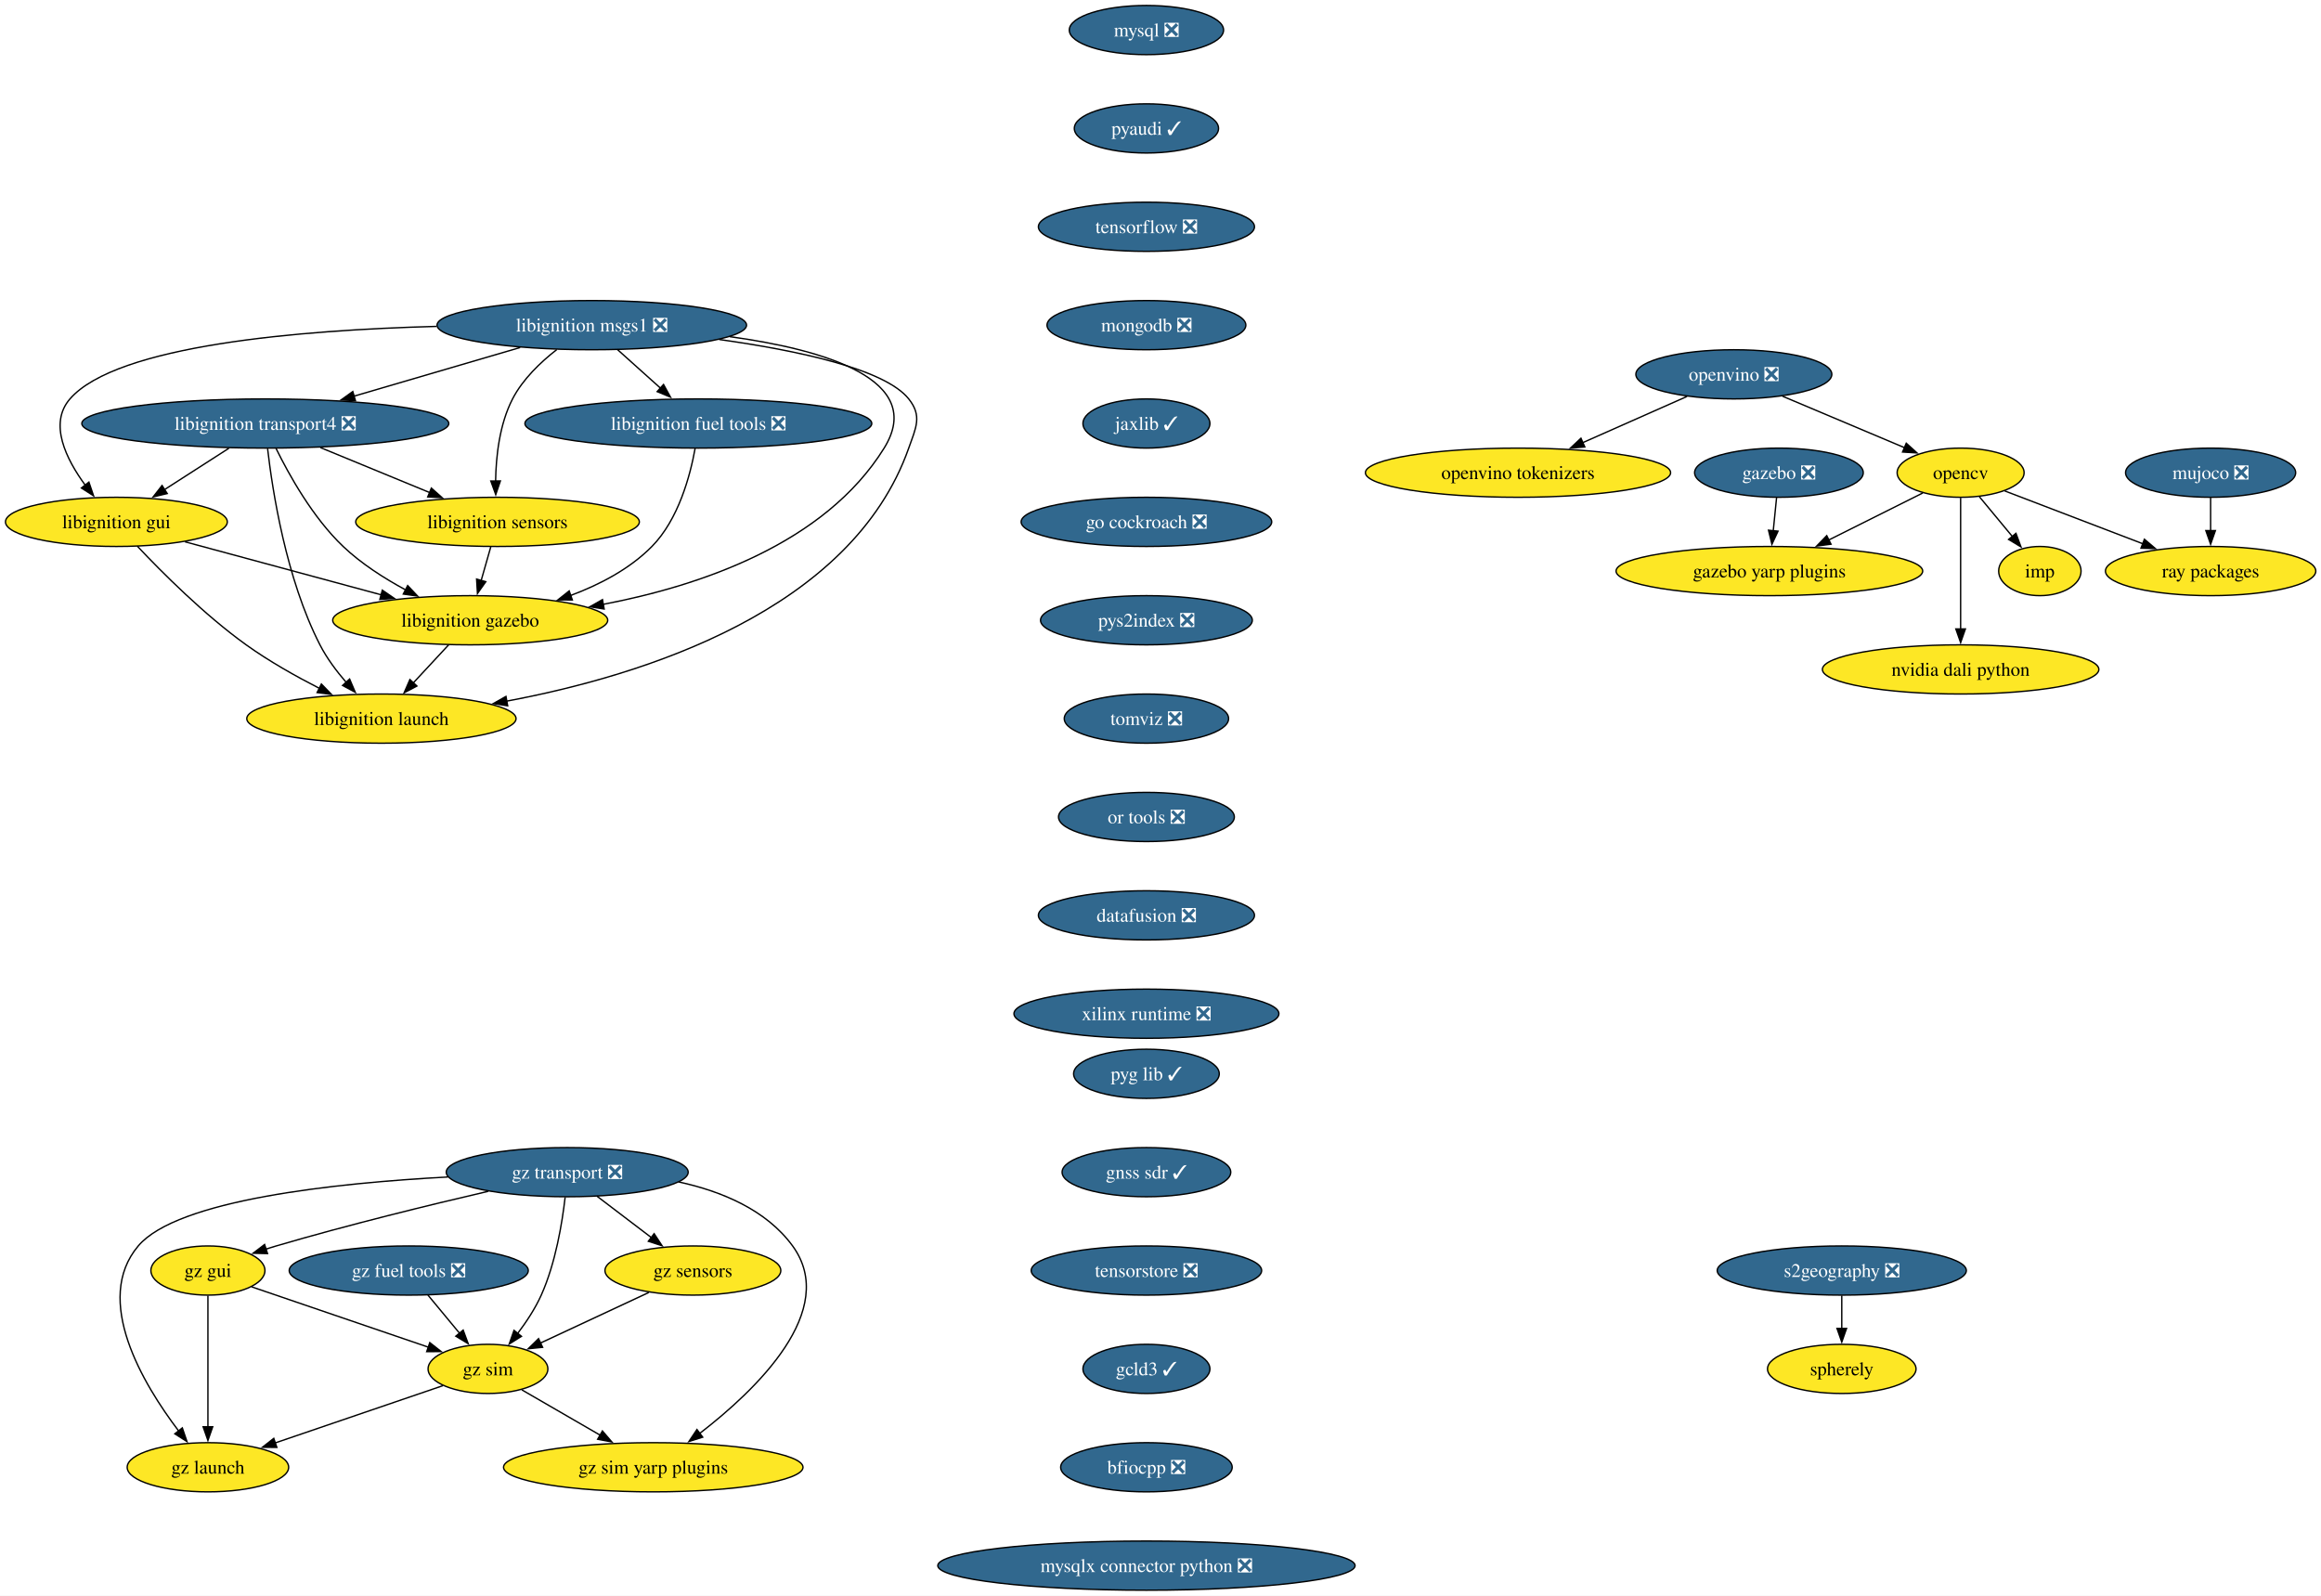
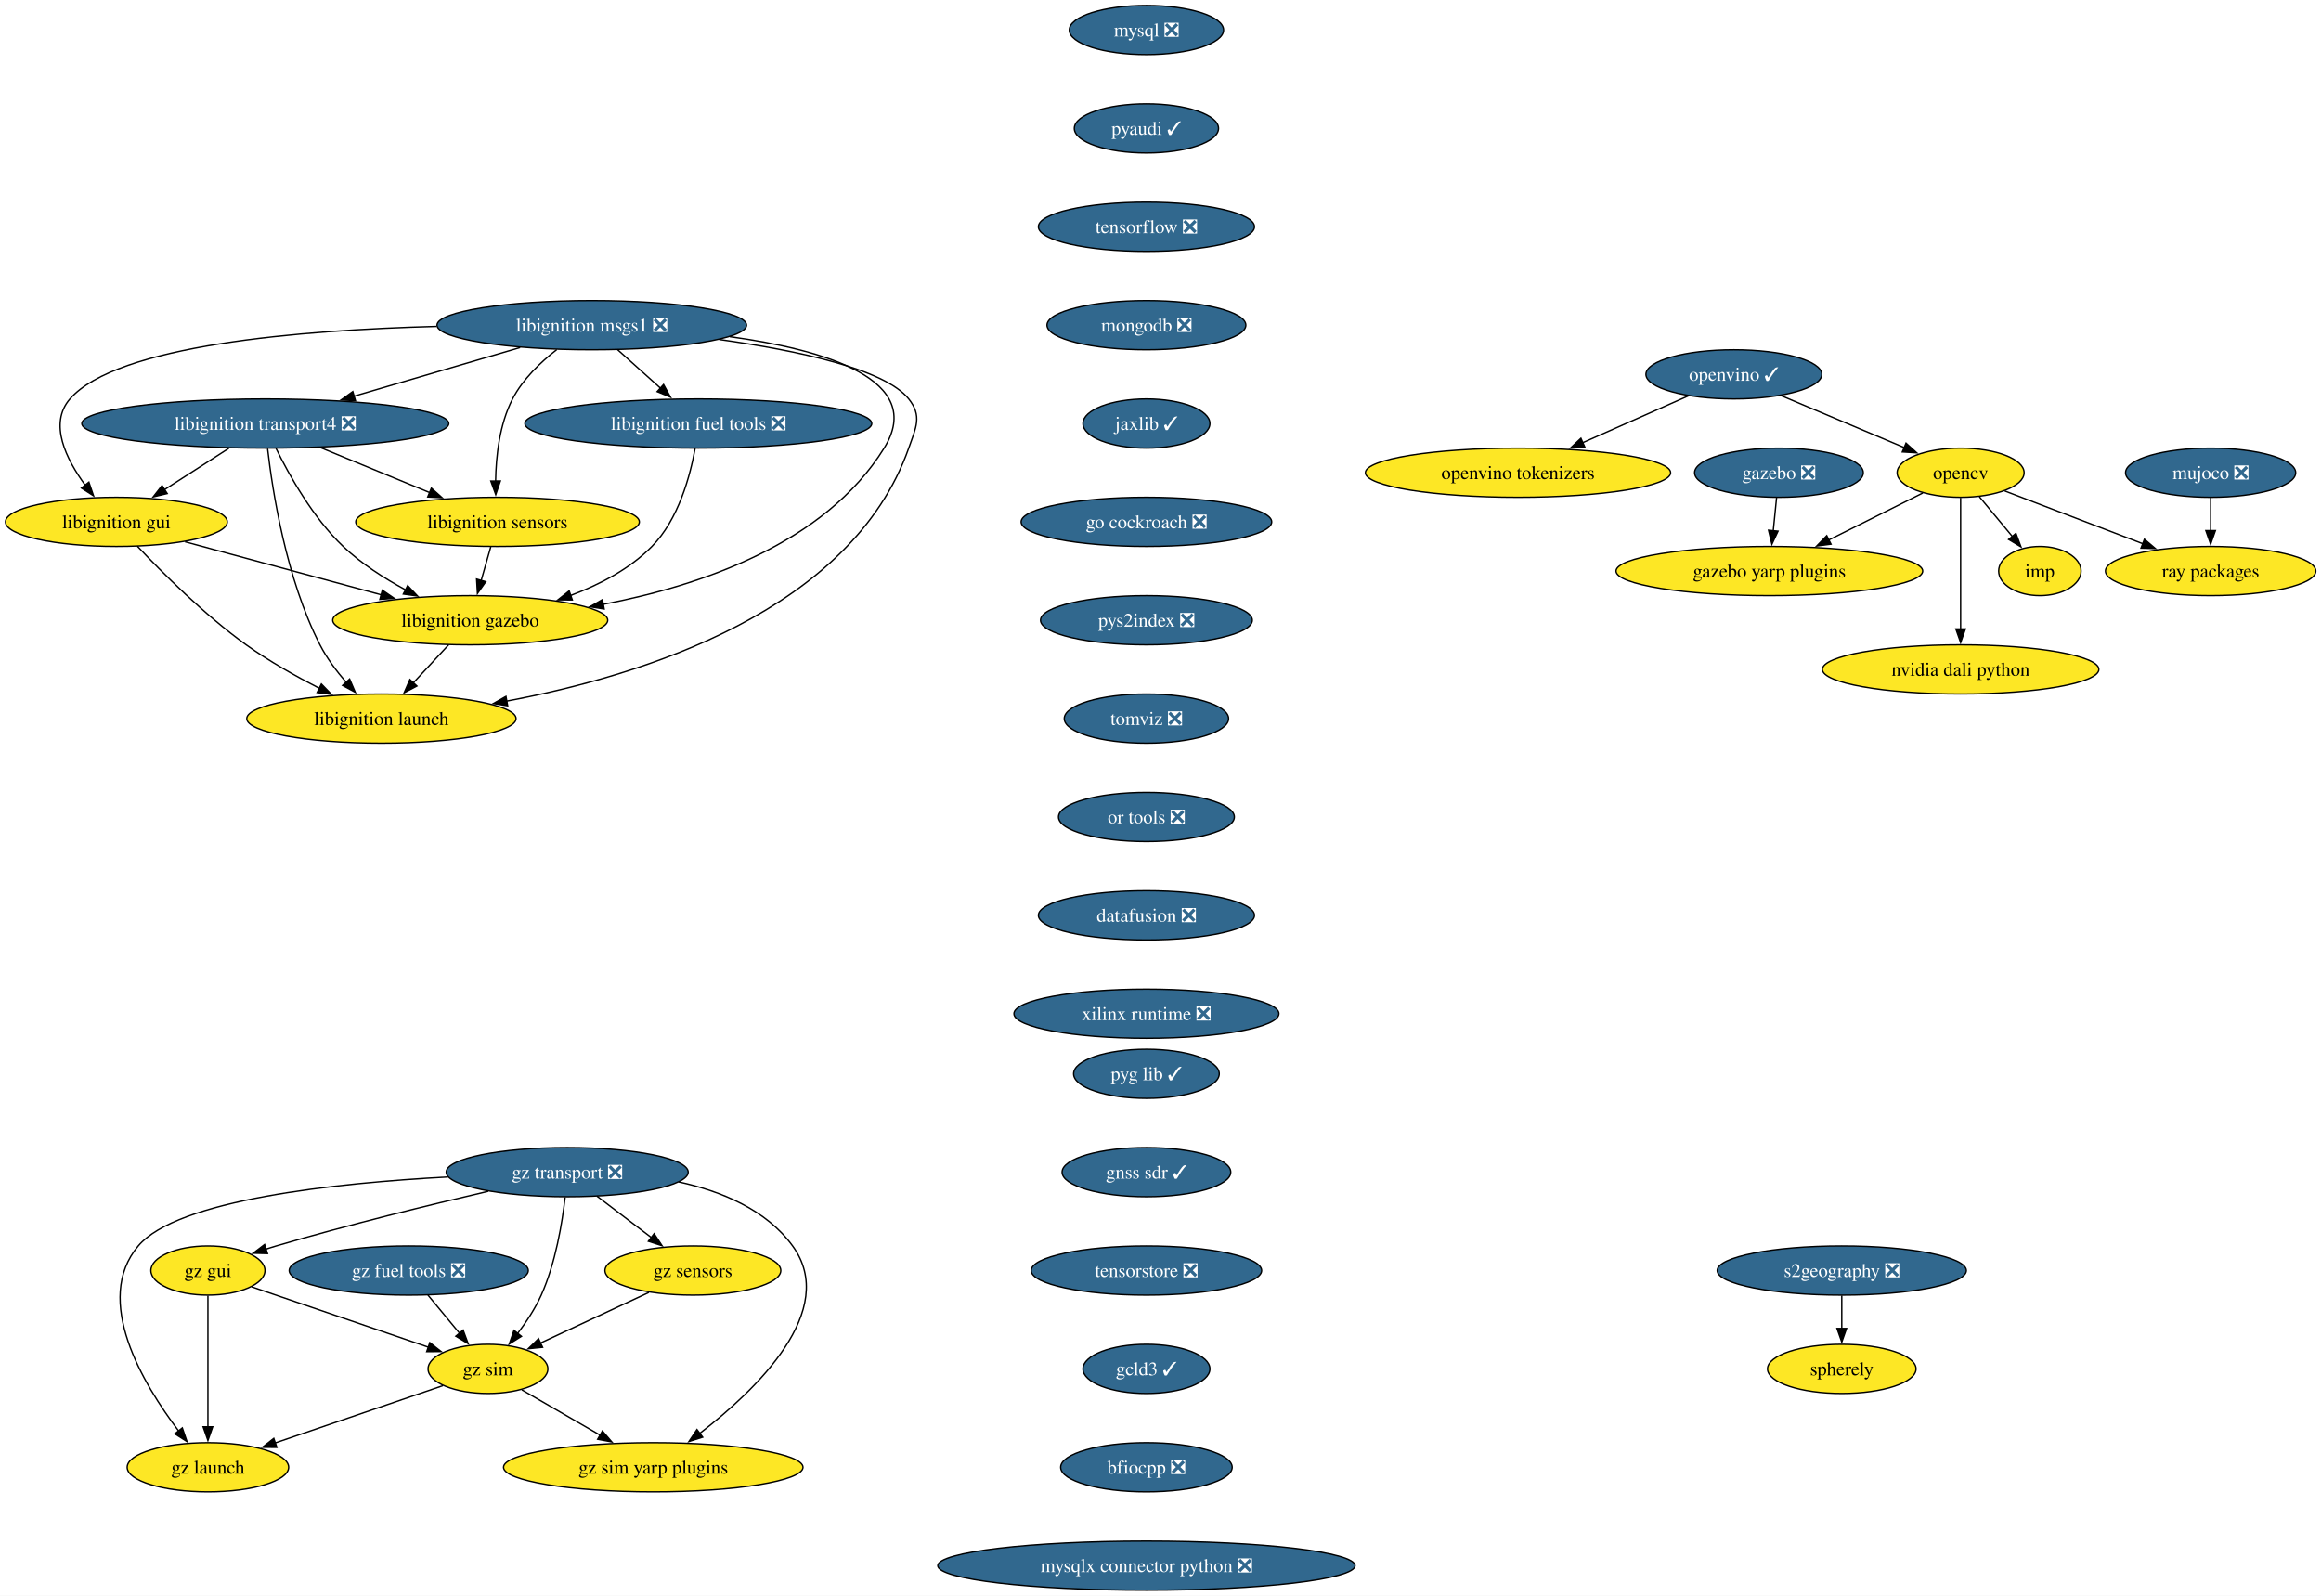
<svg xmlns="http://www.w3.org/2000/svg" xmlns:xlink="http://www.w3.org/1999/xlink" width="1699pt" height="1168pt" viewBox="0.00 0.00 1699.00 1168.00">
  <g id="graph0" class="graph" transform="scale(1 1) rotate(0) translate(4 1164)">
    <polygon fill="white" stroke="none" points="-4,4 -4,-1164 1695.19,-1164 1695.19,4 -4,4" />
    <g id="node1" class="node">
      <g id="a_node1">
        <a xlink:href="https://github.com/conda-forge/mysql-feedstock/pull/113" xlink:title="mysql ❎">
          <ellipse fill="#31688e" stroke="black" cx="835.2" cy="-1142" rx="56.47" ry="18" />
          <text xml:space="preserve" text-anchor="middle" x="835.2" y="-1137.33" font-family="Times,serif" font-size="14.00" fill="white">mysql ❎</text>
        </a>
      </g>
    </g>
    <g id="node2" class="node">
      <g id="a_node2">
        <a xlink:href="https://github.com/conda-forge/pyaudi-feedstock/pull/48" xlink:title="pyaudi ✓">
          <ellipse fill="#31688e" stroke="black" cx="835.2" cy="-1070" rx="52.79" ry="18" />
          <text xml:space="preserve" text-anchor="middle" x="835.2" y="-1065.33" font-family="Times,serif" font-size="14.00" fill="white">pyaudi ✓</text>
        </a>
      </g>
    </g>
    <g id="node8" class="node">
      <g id="a_node8">
        <a xlink:href="https://github.com/conda-forge/tensorflow-feedstock/pull/433" xlink:title="tensorflow ❎">
          <ellipse fill="#31688e" stroke="black" cx="835.2" cy="-998" rx="79.09" ry="18" />
          <text xml:space="preserve" text-anchor="middle" x="835.2" y="-993.33" font-family="Times,serif" font-size="14.00" fill="white">tensorflow ❎</text>
        </a>
      </g>
    </g>
    <g id="node3" class="node">
      <g id="a_node3">
        <a xlink:href="https://github.com/conda-forge/opencv-feedstock" xlink:title="opencv">
          <ellipse fill="#fde725" stroke="black" cx="1431.2" cy="-818" rx="46.47" ry="18" />
          <text xml:space="preserve" text-anchor="middle" x="1431.2" y="-813.33" font-family="Times,serif" font-size="14.00">opencv</text>
        </a>
      </g>
    </g>
    <g id="node4" class="node">
      <g id="a_node4">
        <a xlink:href="https://github.com/conda-forge/ray-packages-feedstock" xlink:title="ray packages">
          <ellipse fill="#fde725" stroke="black" cx="1614.2" cy="-746" rx="76.99" ry="18" />
          <text xml:space="preserve" text-anchor="middle" x="1614.2" y="-741.33" font-family="Times,serif" font-size="14.00">ray packages</text>
        </a>
      </g>
    </g>
    <g id="edge2" class="edge">
      <path fill="none" stroke="black" d="M1463.49,-804.65C1491.52,-793.93 1532.53,-778.24 1564.7,-765.94" />
      <polygon fill="black" stroke="black" points="1565.73,-769.29 1573.82,-762.44 1563.23,-762.75 1565.73,-769.29" />
    </g>
    <g id="node5" class="node">
      <g id="a_node5">
        <a xlink:href="https://github.com/conda-forge/imp-feedstock" xlink:title="imp">
          <ellipse fill="#fde725" stroke="black" cx="1489.2" cy="-746" rx="30.16" ry="18" />
          <text xml:space="preserve" text-anchor="middle" x="1489.2" y="-741.33" font-family="Times,serif" font-size="14.00">imp</text>
        </a>
      </g>
    </g>
    <g id="edge3" class="edge">
      <path fill="none" stroke="black" d="M1444.94,-800.41C1452.15,-791.71 1461.12,-780.89 1469.1,-771.26" />
      <polygon fill="black" stroke="black" points="1471.7,-773.61 1475.38,-763.68 1466.31,-769.14 1471.7,-773.61" />
    </g>
    <g id="node6" class="node">
      <g id="a_node6">
        <a xlink:href="https://github.com/conda-forge/gazebo-yarp-plugins-feedstock" xlink:title="gazebo yarp plugins">
          <ellipse fill="#fde725" stroke="black" cx="1291.2" cy="-746" rx="112.24" ry="18" />
          <text xml:space="preserve" text-anchor="middle" x="1291.2" y="-741.33" font-family="Times,serif" font-size="14.00">gazebo yarp plugins</text>
        </a>
      </g>
    </g>
    <g id="edge4" class="edge">
      <path fill="none" stroke="black" d="M1403.54,-803.17C1383.84,-793.32 1356.99,-779.89 1334.47,-768.64" />
      <polygon fill="black" stroke="black" points="1336.34,-765.66 1325.83,-764.31 1333.2,-771.92 1336.34,-765.66" />
    </g>
    <g id="node7" class="node">
      <g id="a_node7">
        <a xlink:href="https://github.com/conda-forge/nvidia-dali-python-feedstock" xlink:title="nvidia dali python">
          <ellipse fill="#fde725" stroke="black" cx="1431.2" cy="-674" rx="101.19" ry="18" />
          <text xml:space="preserve" text-anchor="middle" x="1431.2" y="-669.33" font-family="Times,serif" font-size="14.00">nvidia dali python</text>
        </a>
      </g>
    </g>
    <g id="edge5" class="edge">
      <path fill="none" stroke="black" d="M1431.2,-799.59C1431.2,-775.61 1431.2,-732.14 1431.2,-703.42" />
      <polygon fill="black" stroke="black" points="1434.7,-703.62 1431.2,-693.62 1427.7,-703.62 1434.7,-703.62" />
    </g>
    <g id="node9" class="node">
      <g id="a_node9">
        <a xlink:href="https://github.com/conda-forge/mongodb-feedstock/pull/105" xlink:title="mongodb ❎">
          <ellipse fill="#31688e" stroke="black" cx="835.2" cy="-926" rx="72.78" ry="18" />
          <text xml:space="preserve" text-anchor="middle" x="835.2" y="-921.33" font-family="Times,serif" font-size="14.00" fill="white">mongodb ❎</text>
        </a>
      </g>
    </g>
    <g id="node10" class="node">
      <g id="a_node10">
        <a xlink:href="https://github.com/conda-forge/jaxlib-feedstock/pull/316" xlink:title="jaxlib ✓">
          <ellipse fill="#31688e" stroke="black" cx="835.2" cy="-854" rx="46.47" ry="18" />
          <text xml:space="preserve" text-anchor="middle" x="835.2" y="-849.33" font-family="Times,serif" font-size="14.00" fill="white">jaxlib ✓</text>
        </a>
      </g>
    </g>
    <g id="node11" class="node">
      <g id="a_node11">
        <a xlink:href="https://github.com/conda-forge/go-cockroach-feedstock/pull/33" xlink:title="go cockroach ❎">
          <ellipse fill="#31688e" stroke="black" cx="835.2" cy="-782" rx="91.72" ry="18" />
          <text xml:space="preserve" text-anchor="middle" x="835.2" y="-777.33" font-family="Times,serif" font-size="14.00" fill="white">go cockroach ❎</text>
        </a>
      </g>
    </g>
    <g id="node20" class="node">
      <g id="a_node20">
        <a xlink:href="https://github.com/conda-forge/pys2index-feedstock/pull/29" xlink:title="pys2index ❎">
          <ellipse fill="#31688e" stroke="black" cx="835.2" cy="-710" rx="77.52" ry="18" />
          <text xml:space="preserve" text-anchor="middle" x="835.2" y="-705.33" font-family="Times,serif" font-size="14.00" fill="white">pys2index ❎</text>
        </a>
      </g>
    </g>
    <g id="node12" class="node">
      <g id="a_node12">
        <a xlink:href="https://github.com/conda-forge/libignition-transport4-feedstock/pull/108" xlink:title="libignition transport4 ❎">
          <ellipse fill="#31688e" stroke="black" cx="190.2" cy="-854" rx="134.33" ry="18" />
          <text xml:space="preserve" text-anchor="middle" x="190.2" y="-849.33" font-family="Times,serif" font-size="14.00" fill="white">libignition transport4 ❎</text>
        </a>
      </g>
    </g>
    <g id="node13" class="node">
      <g id="a_node13">
        <a xlink:href="https://github.com/conda-forge/libignition-sensors-feedstock" xlink:title="libignition sensors">
          <ellipse fill="#fde725" stroke="black" cx="360.2" cy="-782" rx="103.82" ry="18" />
          <text xml:space="preserve" text-anchor="middle" x="360.2" y="-777.33" font-family="Times,serif" font-size="14.00">libignition sensors</text>
        </a>
      </g>
    </g>
    <g id="edge10" class="edge">
      <path fill="none" stroke="black" d="M230.49,-836.41C254.46,-826.54 285.06,-813.94 310.52,-803.46" />
      <polygon fill="black" stroke="black" points="311.76,-806.73 319.68,-799.68 309.1,-800.26 311.76,-806.73" />
    </g>
    <g id="node14" class="node">
      <g id="a_node14">
        <a xlink:href="https://github.com/conda-forge/libignition-gui-feedstock" xlink:title="libignition gui">
          <ellipse fill="#fde725" stroke="black" cx="81.2" cy="-782" rx="81.2" ry="18" />
          <text xml:space="preserve" text-anchor="middle" x="81.2" y="-777.33" font-family="Times,serif" font-size="14.00">libignition gui</text>
        </a>
      </g>
    </g>
    <g id="edge11" class="edge">
      <path fill="none" stroke="black" d="M163.53,-835.88C149.37,-826.78 131.77,-815.48 116.49,-805.66" />
      <polygon fill="black" stroke="black" points="118.42,-802.74 108.11,-800.28 114.63,-808.63 118.42,-802.74" />
    </g>
    <g id="node15" class="node">
      <g id="a_node15">
        <a xlink:href="https://github.com/conda-forge/libignition-gazebo-feedstock" xlink:title="libignition gazebo">
          <ellipse fill="#fde725" stroke="black" cx="340.2" cy="-710" rx="100.66" ry="18" />
          <text xml:space="preserve" text-anchor="middle" x="340.2" y="-705.33" font-family="Times,serif" font-size="14.00">libignition gazebo</text>
        </a>
      </g>
    </g>
    <g id="edge12" class="edge">
      <path fill="none" stroke="black" d="M198.02,-835.86C207.49,-816.55 224.98,-785.1 247.2,-764 260.46,-751.4 277.28,-740.66 292.95,-732.2" />
      <polygon fill="black" stroke="black" points="294.42,-735.38 301.69,-727.68 291.2,-729.17 294.42,-735.38" />
    </g>
    <g id="node16" class="node">
      <g id="a_node16">
        <a xlink:href="https://github.com/conda-forge/libignition-launch-feedstock" xlink:title="libignition launch">
          <ellipse fill="#fde725" stroke="black" cx="275.2" cy="-638" rx="98.56" ry="18" />
          <text xml:space="preserve" text-anchor="middle" x="275.2" y="-633.33" font-family="Times,serif" font-size="14.00">libignition launch</text>
        </a>
      </g>
    </g>
    <g id="edge13" class="edge">
      <path fill="none" stroke="black" d="M191.88,-835.64C195.4,-805.11 205.36,-740.44 230.2,-692 235.21,-682.22 242.35,-672.69 249.47,-664.47" />
      <polygon fill="black" stroke="black" points="251.92,-666.98 256.07,-657.24 246.75,-662.27 251.92,-666.98" />
    </g>
    <g id="edge14" class="edge">
      <path fill="none" stroke="black" d="M355.25,-763.7C353.12,-756.24 350.58,-747.32 348.19,-738.97" />
      <polygon fill="black" stroke="black" points="351.61,-738.21 345.5,-729.56 344.88,-740.14 351.61,-738.21" />
    </g>
    <g id="edge15" class="edge">
      <path fill="none" stroke="black" d="M131.44,-767.42C172.4,-756.35 230.54,-740.64 275.06,-728.6" />
      <polygon fill="black" stroke="black" points="275.87,-732.01 284.61,-726.02 274.04,-725.25 275.87,-732.01" />
    </g>
    <g id="edge16" class="edge">
      <path fill="none" stroke="black" d="M96.54,-764.18C114.45,-745.17 145.53,-714 176.2,-692 192.88,-680.03 212.6,-668.94 230.02,-660.03" />
      <polygon fill="black" stroke="black" points="231.25,-663.33 238.63,-655.72 228.12,-657.07 231.25,-663.33" />
    </g>
    <g id="edge17" class="edge">
      <path fill="none" stroke="black" d="M324.46,-692.05C316.64,-683.63 307.03,-673.28 298.38,-663.97" />
      <polygon fill="black" stroke="black" points="301.19,-661.84 291.82,-656.9 296.06,-666.61 301.19,-661.84" />
    </g>
    <g id="node17" class="node">
      <g id="a_node17">
        <a xlink:href="https://github.com/conda-forge/libignition-msgs1-feedstock/pull/119" xlink:title="libignition msgs1 ❎">
          <ellipse fill="#31688e" stroke="black" cx="429.2" cy="-926" rx="113.29" ry="18" />
          <text xml:space="preserve" text-anchor="middle" x="429.2" y="-921.33" font-family="Times,serif" font-size="14.00" fill="white">libignition msgs1 ❎</text>
        </a>
      </g>
    </g>
    <g id="edge18" class="edge">
      <path fill="none" stroke="black" d="M376.75,-909.64C340.98,-899.16 293.36,-885.22 255.19,-874.04" />
      <polygon fill="black" stroke="black" points="256.21,-870.69 245.63,-871.24 254.25,-877.41 256.21,-870.69" />
    </g>
    <g id="edge19" class="edge">
      <path fill="none" stroke="black" d="M403.54,-908.1C391.7,-898.89 378.65,-886.42 371.2,-872 361.63,-853.48 359.06,-829.99 358.79,-811.79" />
      <polygon fill="black" stroke="black" points="362.29,-811.98 358.89,-801.95 355.29,-811.91 362.29,-811.98" />
    </g>
    <g id="edge20" class="edge">
      <path fill="none" stroke="black" d="M315.57,-925.09C215.84,-922.45 81.5,-911.38 47.2,-872 31.52,-853.99 44.34,-827.99 58.5,-808.74" />
      <polygon fill="black" stroke="black" points="61.08,-811.11 64.5,-801.08 55.58,-806.79 61.08,-811.11" />
    </g>
    <g id="edge21" class="edge">
      <path fill="none" stroke="black" d="M530.21,-917.58C599.69,-908.01 674.26,-886.1 643.2,-836 599.8,-765.99 508.6,-735.19 437.53,-721.64" />
      <polygon fill="black" stroke="black" points="438.26,-718.21 427.8,-719.88 437.02,-725.1 438.26,-718.21" />
    </g>
    <g id="edge22" class="edge">
      <path fill="none" stroke="black" d="M522.48,-915.5C579.06,-907.6 643.65,-894.01 661.2,-872 671.17,-859.49 666.52,-851.09 661.2,-836 619.29,-717.17 467.02,-669.51 366.72,-650.75" />
      <polygon fill="black" stroke="black" points="367.62,-647.36 357.16,-649.03 366.38,-654.25 367.62,-647.36" />
    </g>
    <g id="node18" class="node">
      <g id="a_node18">
        <a xlink:href="https://github.com/conda-forge/libignition-fuel-tools-feedstock/pull/105" xlink:title="libignition fuel tools ❎">
          <ellipse fill="#31688e" stroke="black" cx="507.2" cy="-854" rx="126.97" ry="18" />
          <text xml:space="preserve" text-anchor="middle" x="507.2" y="-849.33" font-family="Times,serif" font-size="14.00" fill="white">libignition fuel tools ❎</text>
        </a>
      </g>
    </g>
    <g id="edge23" class="edge">
      <path fill="none" stroke="black" d="M448.08,-908.05C457.52,-899.58 469.13,-889.17 479.55,-879.82" />
      <polygon fill="black" stroke="black" points="481.72,-882.57 486.82,-873.29 477.04,-877.36 481.72,-882.57" />
    </g>
    <g id="edge24" class="edge">
      <path fill="none" stroke="black" d="M504.82,-835.7C501.25,-815.93 492.71,-783.79 473.2,-764 457,-747.57 435.07,-736.09 413.68,-728.12" />
      <polygon fill="black" stroke="black" points="414.95,-724.86 404.35,-724.88 412.65,-731.47 414.95,-724.86" />
    </g>
    <g id="node19" class="node">
      <g id="a_node19">
        <a xlink:href="https://github.com/conda-forge/gazebo-feedstock/pull/243" xlink:title="gazebo ❎">
          <ellipse fill="#31688e" stroke="black" cx="1298.2" cy="-818" rx="61.73" ry="18" />
          <text xml:space="preserve" text-anchor="middle" x="1298.2" y="-813.33" font-family="Times,serif" font-size="14.00" fill="white">gazebo ❎</text>
        </a>
      </g>
    </g>
    <g id="edge25" class="edge">
      <path fill="none" stroke="black" d="M1296.47,-799.7C1295.74,-792.41 1294.87,-783.73 1294.05,-775.54" />
      <polygon fill="black" stroke="black" points="1297.54,-775.21 1293.06,-765.61 1290.57,-775.91 1297.54,-775.21" />
    </g>
    <g id="node21" class="node">
      <g id="a_node21">
        <a xlink:href="https://github.com/conda-forge/tomviz-feedstock/pull/75" xlink:title="tomviz ❎">
          <ellipse fill="#31688e" stroke="black" cx="835.2" cy="-638" rx="60.15" ry="18" />
          <text xml:space="preserve" text-anchor="middle" x="835.2" y="-633.33" font-family="Times,serif" font-size="14.00" fill="white">tomviz ❎</text>
        </a>
      </g>
    </g>
    <g id="node22" class="node">
      <g id="a_node22">
        <a xlink:href="https://github.com/conda-forge/or-tools-feedstock/pull/66" xlink:title="or tools ❎">
          <ellipse fill="#31688e" stroke="black" cx="835.2" cy="-566" rx="64.36" ry="18" />
          <text xml:space="preserve" text-anchor="middle" x="835.2" y="-561.33" font-family="Times,serif" font-size="14.00" fill="white">or tools ❎</text>
        </a>
      </g>
    </g>
    <g id="node23" class="node">
      <g id="a_node23">
        <a xlink:href="https://github.com/conda-forge/datafusion-feedstock/pull/69" xlink:title="datafusion ❎">
          <ellipse fill="#31688e" stroke="black" cx="835.2" cy="-494" rx="79.09" ry="18" />
          <text xml:space="preserve" text-anchor="middle" x="835.2" y="-489.32" font-family="Times,serif" font-size="14.00" fill="white">datafusion ❎</text>
        </a>
      </g>
    </g>
    <g id="node24" class="node">
      <g id="a_node24">
        <a xlink:href="https://github.com/conda-forge/xilinx-runtime-feedstock/pull/41" xlink:title="xilinx runtime ❎">
          <ellipse fill="#31688e" stroke="black" cx="835.2" cy="-422" rx="96.98" ry="18" />
          <text xml:space="preserve" text-anchor="middle" x="835.2" y="-417.32" font-family="Times,serif" font-size="14.00" fill="white">xilinx runtime ❎</text>
        </a>
      </g>
    </g>
    <g id="node25" class="node">
      <g id="a_node25">
        <a xlink:href="https://github.com/conda-forge/mujoco-feedstock/pull/87" xlink:title="mujoco ❎">
          <ellipse fill="#31688e" stroke="black" cx="1614.2" cy="-818" rx="62.26" ry="18" />
          <text xml:space="preserve" text-anchor="middle" x="1614.2" y="-813.33" font-family="Times,serif" font-size="14.00" fill="white">mujoco ❎</text>
        </a>
      </g>
    </g>
    <g id="edge31" class="edge">
      <path fill="none" stroke="black" d="M1614.2,-799.7C1614.2,-792.41 1614.2,-783.73 1614.2,-775.54" />
      <polygon fill="black" stroke="black" points="1617.7,-775.62 1614.2,-765.62 1610.7,-775.62 1617.7,-775.62" />
    </g>
    <g id="node26" class="node">
      <g id="a_node26">
        <a xlink:href="https://github.com/conda-forge/gz-transport-feedstock/pull/63" xlink:title="gz transport ❎">
          <ellipse fill="#31688e" stroke="black" cx="411.2" cy="-306" rx="88.56" ry="18" />
          <text xml:space="preserve" text-anchor="middle" x="411.2" y="-301.32" font-family="Times,serif" font-size="14.00" fill="white">gz transport ❎</text>
        </a>
      </g>
    </g>
    <g id="node27" class="node">
      <g id="a_node27">
        <a xlink:href="https://github.com/conda-forge/gz-gui-feedstock" xlink:title="gz gui">
          <ellipse fill="#fde725" stroke="black" cx="148.2" cy="-234" rx="41.74" ry="18" />
          <text xml:space="preserve" text-anchor="middle" x="148.2" y="-229.32" font-family="Times,serif" font-size="14.00">gz gui</text>
        </a>
      </g>
    </g>
    <g id="edge32" class="edge">
      <path fill="none" stroke="black" d="M353.44,-292.01C310.39,-282 250.3,-267.31 198.2,-252 195.67,-251.26 193.09,-250.47 190.49,-249.65" />
      <polygon fill="black" stroke="black" points="191.84,-246.41 181.25,-246.66 189.69,-253.07 191.84,-246.41" />
    </g>
    <g id="node28" class="node">
      <g id="a_node28">
        <a xlink:href="https://github.com/conda-forge/gz-sensors-feedstock" xlink:title="gz sensors">
          <ellipse fill="#fde725" stroke="black" cx="503.2" cy="-234" rx="64.36" ry="18" />
          <text xml:space="preserve" text-anchor="middle" x="503.2" y="-229.32" font-family="Times,serif" font-size="14.00">gz sensors</text>
        </a>
      </g>
    </g>
    <g id="edge33" class="edge">
      <path fill="none" stroke="black" d="M433,-288.41C444.89,-279.37 459.79,-268.03 472.8,-258.13" />
      <polygon fill="black" stroke="black" points="474.83,-260.99 480.66,-252.14 470.59,-255.41 474.83,-260.99" />
    </g>
    <g id="node29" class="node">
      <g id="a_node29">
        <a xlink:href="https://github.com/conda-forge/gz-sim-feedstock" xlink:title="gz sim">
          <ellipse fill="#fde725" stroke="black" cx="353.2" cy="-162" rx="43.84" ry="18" />
          <text xml:space="preserve" text-anchor="middle" x="353.2" y="-157.32" font-family="Times,serif" font-size="14.00">gz sim</text>
        </a>
      </g>
    </g>
    <g id="edge34" class="edge">
      <path fill="none" stroke="black" d="M409.68,-287.6C407.57,-269.15 402.75,-239.49 392.2,-216 387.77,-206.16 381.31,-196.36 374.9,-187.92" />
      <polygon fill="black" stroke="black" points="377.73,-185.85 368.76,-180.22 372.26,-190.22 377.73,-185.85" />
    </g>
    <g id="node30" class="node">
      <g id="a_node30">
        <a xlink:href="https://github.com/conda-forge/gz-launch-feedstock" xlink:title="gz launch">
          <ellipse fill="#fde725" stroke="black" cx="148.2" cy="-90" rx="59.1" ry="18" />
          <text xml:space="preserve" text-anchor="middle" x="148.2" y="-85.33" font-family="Times,serif" font-size="14.00">gz launch</text>
        </a>
      </g>
    </g>
    <g id="edge35" class="edge">
      <path fill="none" stroke="black" d="M323.89,-302.48C241.27,-298.04 125.75,-285.78 97.2,-252 63.81,-212.5 100.65,-150.98 126.79,-116.55" />
      <polygon fill="black" stroke="black" points="129.46,-118.82 132.88,-108.79 123.96,-114.5 129.46,-118.82" />
    </g>
    <g id="node31" class="node">
      <g id="a_node31">
        <a xlink:href="https://github.com/conda-forge/gz-sim-yarp-plugins-feedstock" xlink:title="gz sim yarp plugins">
          <ellipse fill="#fde725" stroke="black" cx="474.2" cy="-90" rx="109.61" ry="18" />
          <text xml:space="preserve" text-anchor="middle" x="474.2" y="-85.33" font-family="Times,serif" font-size="14.00">gz sim yarp plugins</text>
        </a>
      </g>
    </g>
    <g id="edge36" class="edge">
      <path fill="none" stroke="black" d="M492.82,-298.86C524.1,-292.04 556.88,-278.5 576.2,-252 610.45,-205.02 549.63,-146.68 508.11,-114.71" />
      <polygon fill="black" stroke="black" points="510.38,-112.04 500.28,-108.84 506.18,-117.64 510.38,-112.04" />
    </g>
    <g id="edge37" class="edge">
      <path fill="none" stroke="black" d="M180.23,-222.06C215.12,-210.15 271.14,-191.02 309.92,-177.78" />
      <polygon fill="black" stroke="black" points="310.61,-181.24 318.94,-174.7 308.35,-174.62 310.61,-181.24" />
    </g>
    <g id="edge38" class="edge">
      <path fill="none" stroke="black" d="M148.2,-215.59C148.2,-191.61 148.2,-148.14 148.2,-119.42" />
      <polygon fill="black" stroke="black" points="151.7,-119.62 148.2,-109.62 144.7,-119.62 151.7,-119.62" />
    </g>
    <g id="edge39" class="edge">
      <path fill="none" stroke="black" d="M471.02,-217.98C447.77,-207.14 416.27,-192.44 391.69,-180.96" />
      <polygon fill="black" stroke="black" points="393.2,-177.8 382.66,-176.75 390.24,-184.15 393.2,-177.8" />
    </g>
    <g id="edge40" class="edge">
      <path fill="none" stroke="black" d="M320.26,-149.75C287.09,-138.43 235.52,-120.82 197.48,-107.83" />
      <polygon fill="black" stroke="black" points="198.67,-104.54 188.07,-104.62 196.41,-111.16 198.67,-104.54" />
    </g>
    <g id="edge41" class="edge">
      <path fill="none" stroke="black" d="M377.98,-146.67C394.5,-137.1 416.57,-124.34 435.41,-113.44" />
      <polygon fill="black" stroke="black" points="436.98,-116.57 443.88,-108.54 433.48,-110.51 436.98,-116.57" />
    </g>
    <g id="node32" class="node">
      <g id="a_node32">
        <a xlink:href="https://github.com/conda-forge/gz-fuel-tools-feedstock/pull/62" xlink:title="gz fuel tools ❎">
          <ellipse fill="#31688e" stroke="black" cx="295.2" cy="-234" rx="87.51" ry="18" />
          <text xml:space="preserve" text-anchor="middle" x="295.2" y="-229.32" font-family="Times,serif" font-size="14.00" fill="white">gz fuel tools ❎</text>
        </a>
      </g>
    </g>
    <g id="edge42" class="edge">
      <path fill="none" stroke="black" d="M309.24,-216.05C316.18,-207.68 324.69,-197.4 332.37,-188.13" />
      <polygon fill="black" stroke="black" points="335.04,-190.41 338.72,-180.47 329.65,-185.94 335.04,-190.41" />
    </g>
    <g id="node33" class="node">
      <g id="a_node33">
        <a xlink:href="https://github.com/conda-forge/pyg-lib-feedstock/pull/38" xlink:title="pyg lib ✓">
          <ellipse fill="#31688e" stroke="black" cx="835.2" cy="-378" rx="53.31" ry="18" />
          <text xml:space="preserve" text-anchor="middle" x="835.2" y="-373.32" font-family="Times,serif" font-size="14.00" fill="white">pyg lib ✓</text>
        </a>
      </g>
    </g>
    <g id="node34" class="node">
      <g id="a_node34">
        <a xlink:href="https://github.com/conda-forge/gnss-sdr-feedstock/pull/38" xlink:title="gnss sdr ✓">
          <ellipse fill="#31688e" stroke="black" cx="835.2" cy="-306" rx="61.73" ry="18" />
          <text xml:space="preserve" text-anchor="middle" x="835.2" y="-301.32" font-family="Times,serif" font-size="14.00" fill="white">gnss sdr ✓</text>
        </a>
      </g>
    </g>
    <g id="node39" class="node">
      <g id="a_node39">
        <a xlink:href="https://github.com/conda-forge/tensorstore-feedstock/pull/56" xlink:title="tensorstore ❎">
          <ellipse fill="#31688e" stroke="black" cx="835.2" cy="-234" rx="84.35" ry="18" />
          <text xml:space="preserve" text-anchor="middle" x="835.2" y="-229.32" font-family="Times,serif" font-size="14.00" fill="white">tensorstore ❎</text>
        </a>
      </g>
    </g>
    <g id="node35" class="node">
      <g id="a_node35">
        <a xlink:href="https://github.com/conda-forge/s2geography-feedstock/pull/11" xlink:title="s2geography ❎">
          <ellipse fill="#31688e" stroke="black" cx="1344.2" cy="-234" rx="91.19" ry="18" />
          <text xml:space="preserve" text-anchor="middle" x="1344.2" y="-229.32" font-family="Times,serif" font-size="14.00" fill="white">s2geography ❎</text>
        </a>
      </g>
    </g>
    <g id="node36" class="node">
      <g id="a_node36">
        <a xlink:href="https://github.com/conda-forge/spherely-feedstock" xlink:title="spherely">
          <ellipse fill="#fde725" stroke="black" cx="1344.2" cy="-162" rx="54.36" ry="18" />
          <text xml:space="preserve" text-anchor="middle" x="1344.2" y="-157.32" font-family="Times,serif" font-size="14.00">spherely</text>
        </a>
      </g>
    </g>
    <g id="edge44" class="edge">
      <path fill="none" stroke="black" d="M1344.2,-215.7C1344.2,-208.41 1344.2,-199.73 1344.2,-191.54" />
      <polygon fill="black" stroke="black" points="1347.7,-191.62 1344.2,-181.62 1340.7,-191.62 1347.7,-191.62" />
    </g>
    <g id="node37" class="node">
      <g id="a_node37">
-         <a xlink:href="https://github.com/conda-forge/openvino-feedstock/pull/135" xlink:title="openvino ❎">
-           <ellipse fill="#31688e" stroke="black" cx="1265.2" cy="-890" rx="71.73" ry="18" />
-           <text xml:space="preserve" text-anchor="middle" x="1265.2" y="-885.33" font-family="Times,serif" font-size="14.00" fill="white">openvino ❎</text>
+         <a xlink:href="https://github.com/conda-forge/openvino-feedstock/pull/135" xlink:title="openvino ✓">
+           <ellipse fill="#31688e" stroke="black" cx="1265.2" cy="-890" rx="64.36" ry="18" />
+           <text xml:space="preserve" text-anchor="middle" x="1265.2" y="-885.33" font-family="Times,serif" font-size="14.00" fill="white">openvino ✓</text>
        </a>
      </g>
    </g>
    <g id="edge45" class="edge">
-       <path fill="none" stroke="black" d="M1300.81,-873.98C1327.05,-862.92 1362.79,-847.85 1390.22,-836.28" />
-       <polygon fill="black" stroke="black" points="1391.41,-839.58 1399.27,-832.47 1388.69,-833.13 1391.41,-839.58" />
+       <path fill="none" stroke="black" d="M1299.59,-874.5C1325.83,-863.43 1362.08,-848.14 1389.89,-836.42" />
+       <polygon fill="black" stroke="black" points="1391.23,-839.65 1399.09,-832.54 1388.51,-833.2 1391.23,-839.65" />
    </g>
    <g id="node38" class="node">
      <g id="a_node38">
        <a xlink:href="https://github.com/conda-forge/openvino-tokenizers-feedstock" xlink:title="openvino tokenizers">
          <ellipse fill="#fde725" stroke="black" cx="1107.2" cy="-818" rx="111.71" ry="18" />
          <text xml:space="preserve" text-anchor="middle" x="1107.2" y="-813.33" font-family="Times,serif" font-size="14.00">openvino tokenizers</text>
        </a>
      </g>
    </g>
    <g id="edge46" class="edge">
-       <path fill="none" stroke="black" d="M1230.91,-873.81C1208.52,-863.89 1178.98,-850.8 1154.38,-839.9" />
-       <polygon fill="black" stroke="black" points="1156.11,-836.84 1145.55,-835.99 1153.28,-843.24 1156.11,-836.84" />
+       <path fill="none" stroke="black" d="M1232.08,-874.33C1209.59,-864.36 1179.51,-851.04 1154.51,-839.96" />
+       <polygon fill="black" stroke="black" points="1156.09,-836.83 1145.53,-835.98 1153.25,-843.23 1156.09,-836.83" />
    </g>
    <g id="node40" class="node">
      <g id="a_node40">
        <a xlink:href="https://github.com/conda-forge/gcld3-feedstock/pull/17" xlink:title="gcld3 ✓">
          <ellipse fill="#31688e" stroke="black" cx="835.2" cy="-162" rx="46.47" ry="18" />
          <text xml:space="preserve" text-anchor="middle" x="835.2" y="-157.32" font-family="Times,serif" font-size="14.00" fill="white">gcld3 ✓</text>
        </a>
      </g>
    </g>
    <g id="node41" class="node">
      <g id="a_node41">
        <a xlink:href="https://github.com/conda-forge/bfiocpp-feedstock/pull/15" xlink:title="bfiocpp ❎">
          <ellipse fill="#31688e" stroke="black" cx="835.2" cy="-90" rx="62.78" ry="18" />
          <text xml:space="preserve" text-anchor="middle" x="835.2" y="-85.33" font-family="Times,serif" font-size="14.00" fill="white">bfiocpp ❎</text>
        </a>
      </g>
    </g>
    <g id="node42" class="node">
      <g id="a_node42">
        <a xlink:href="https://github.com/conda-forge/mysqlx-connector-python-feedstock/pull/12" xlink:title="mysqlx connector python ❎">
          <ellipse fill="#31688e" stroke="black" cx="835.2" cy="-18" rx="152.75" ry="18" />
          <text xml:space="preserve" text-anchor="middle" x="835.2" y="-13.32" font-family="Times,serif" font-size="14.00" fill="white">mysqlx connector python ❎</text>
        </a>
      </g>
    </g>
  </g>
</svg>
